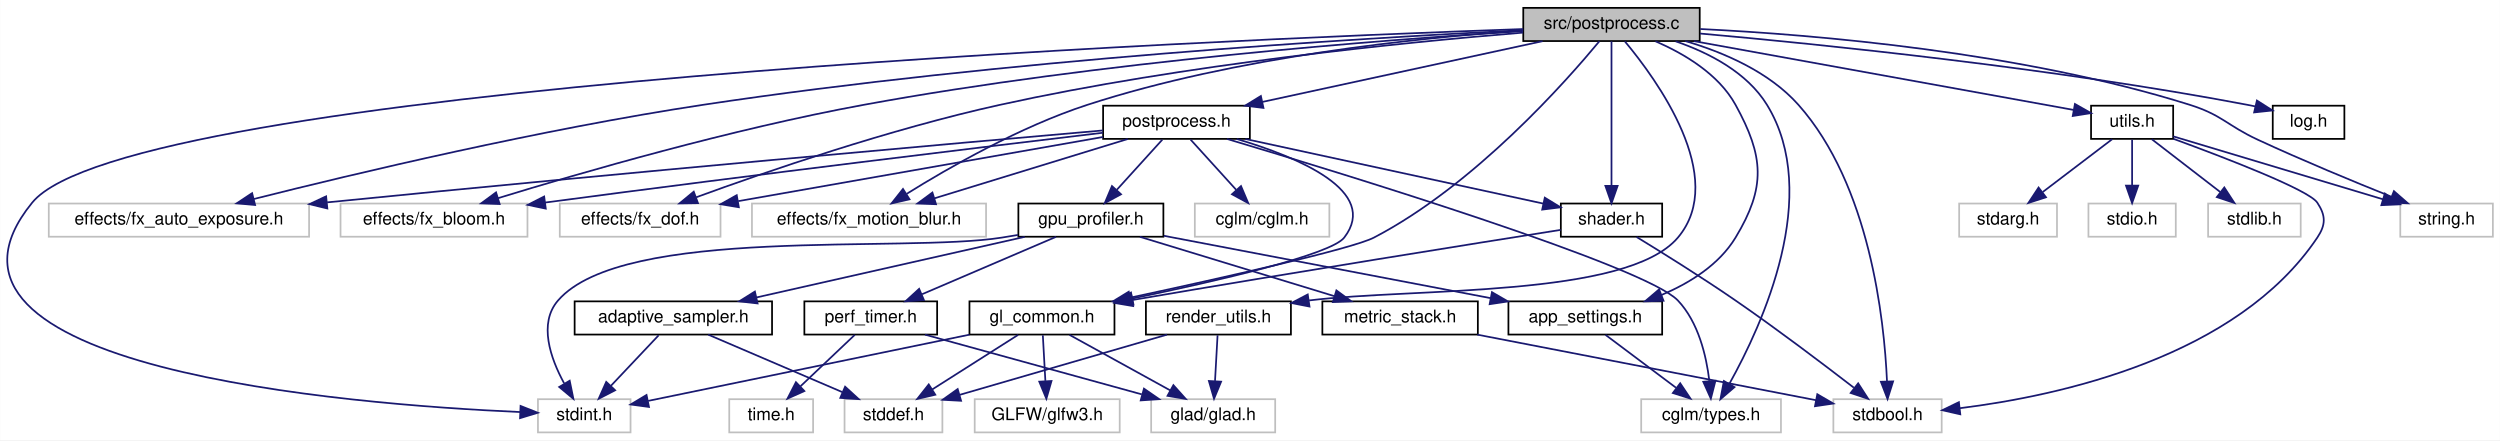
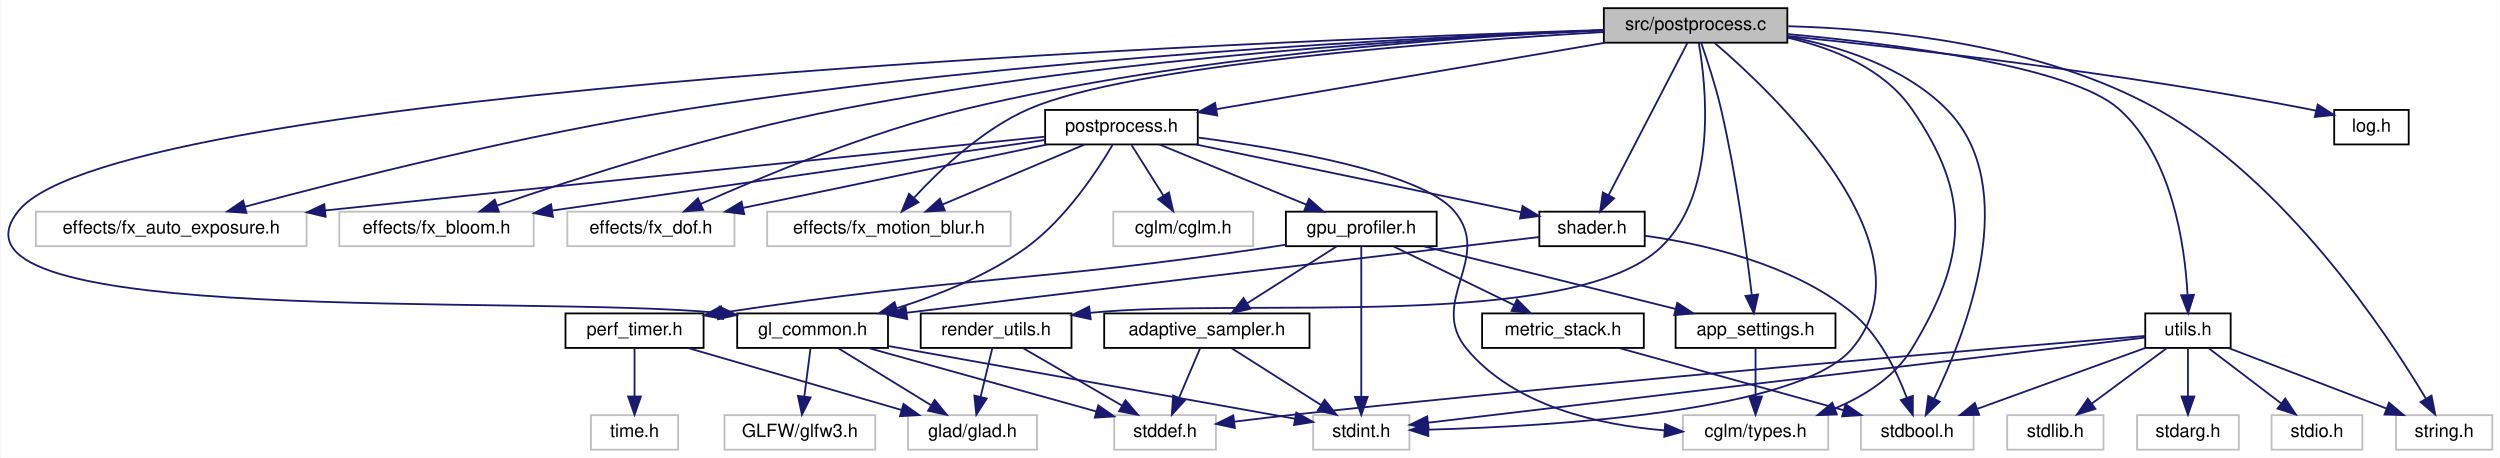
- <svg xmlns="http://www.w3.org/2000/svg" xmlns:xlink="http://www.w3.org/1999/xlink" width="1431pt" height="252pt" viewBox="0.00 0.00 1430.84 252.00">
+ <svg xmlns="http://www.w3.org/2000/svg" xmlns:xlink="http://www.w3.org/1999/xlink" width="1376pt" height="252pt" viewBox="0.00 0.00 1375.50 252.00">
  <g id="graph0" class="graph" transform="scale(1 1) rotate(0) translate(4 248)">
-     <polygon fill="white" stroke="transparent" points="-4,4 -4,-248 1426.84,-248 1426.84,4 -4,4" />
+     <polygon fill="white" stroke="transparent" points="-4,4 -4,-248 1371.5,-248 1371.5,4 -4,4" />
    <g id="node1" class="node">
      <g id="a_node1">
        <a xlink:title=" ">
-           <polygon fill="#bfbfbf" stroke="black" points="867.84,-224.5 867.84,-243.5 968.84,-243.5 968.84,-224.5 867.84,-224.5" />
-           <text text-anchor="middle" x="918.34" y="-231.5" font-family="Helvetica,sans-Serif" font-size="10.00">src/postprocess.c</text>
+           <polygon fill="#bfbfbf" stroke="black" points="878.5,-224.5 878.5,-243.5 979.5,-243.5 979.5,-224.5 878.5,-224.5" />
+           <text text-anchor="middle" x="929" y="-231.5" font-family="Helvetica,sans-Serif" font-size="10.00">src/postprocess.c</text>
        </a>
      </g>
    </g>
    <g id="node2" class="node">
      <g id="a_node2">
        <a xlink:href="postprocess_8h.html" target="_top" xlink:title="High-level post-processing pipeline and effects.">
-           <polygon fill="white" stroke="black" points="627.34,-168.5 627.34,-187.5 711.34,-187.5 711.34,-168.5 627.34,-168.5" />
-           <text text-anchor="middle" x="669.34" y="-175.5" font-family="Helvetica,sans-Serif" font-size="10.00">postprocess.h</text>
+           <polygon fill="white" stroke="black" points="571,-168.5 571,-187.5 655,-187.5 655,-168.5 571,-168.5" />
+           <text text-anchor="middle" x="613" y="-175.5" font-family="Helvetica,sans-Serif" font-size="10.00">postprocess.h</text>
        </a>
      </g>
    </g>
    <g id="edge1" class="edge">
-       <path fill="none" stroke="midnightblue" d="M878.89,-224.44C835.45,-215.02 765.56,-199.87 718.57,-189.68" />
-       <polygon fill="midnightblue" stroke="midnightblue" points="719.13,-186.22 708.61,-187.52 717.64,-193.06 719.13,-186.22" />
+       <path fill="none" stroke="midnightblue" d="M878.93,-224.44C820.53,-214.46 724.44,-198.04 665.16,-187.91" />
+       <polygon fill="midnightblue" stroke="midnightblue" points="665.7,-184.45 655.25,-186.22 664.52,-191.35 665.7,-184.45" />
    </g>
    <g id="node3" class="node">
      <g id="a_node3">
        <a xlink:title=" ">
-           <polygon fill="white" stroke="#bfbfbf" points="23.84,-112.5 23.84,-131.5 172.84,-131.5 172.84,-112.5 23.84,-112.5" />
-           <text text-anchor="middle" x="98.34" y="-119.5" font-family="Helvetica,sans-Serif" font-size="10.00">effects/fx_auto_exposure.h</text>
+           <polygon fill="white" stroke="#bfbfbf" points="15.5,-112.5 15.5,-131.5 164.5,-131.5 164.5,-112.5 15.5,-112.5" />
+           <text text-anchor="middle" x="90" y="-119.5" font-family="Helvetica,sans-Serif" font-size="10.00">effects/fx_auto_exposure.h</text>
        </a>
      </g>
    </g>
    <g id="edge29" class="edge">
-       <path fill="none" stroke="midnightblue" d="M867.53,-230.75C774.17,-226.14 569.25,-213.8 398.34,-188 305.88,-174.04 199.23,-148.68 141.28,-134.11" />
-       <polygon fill="midnightblue" stroke="midnightblue" points="141.94,-130.66 131.38,-131.6 140.22,-137.45 141.94,-130.66" />
+       <path fill="none" stroke="midnightblue" d="M878.21,-231.33C780.21,-227.57 558.4,-216.43 374,-188 286.23,-174.47 185.27,-148.93 130.49,-134.21" />
+       <polygon fill="midnightblue" stroke="midnightblue" points="131.38,-130.82 120.82,-131.59 129.56,-137.58 131.38,-130.82" />
    </g>
    <g id="node4" class="node">
      <g id="a_node4">
        <a xlink:title=" ">
-           <polygon fill="white" stroke="#bfbfbf" points="190.84,-112.5 190.84,-131.5 297.84,-131.5 297.84,-112.5 190.84,-112.5" />
-           <text text-anchor="middle" x="244.34" y="-119.5" font-family="Helvetica,sans-Serif" font-size="10.00">effects/fx_bloom.h</text>
+           <polygon fill="white" stroke="#bfbfbf" points="182.5,-112.5 182.5,-131.5 289.5,-131.5 289.5,-112.5 182.5,-112.5" />
+           <text text-anchor="middle" x="236" y="-119.5" font-family="Helvetica,sans-Serif" font-size="10.00">effects/fx_bloom.h</text>
        </a>
      </g>
    </g>
    <g id="edge30" class="edge">
-       <path fill="none" stroke="midnightblue" d="M867.58,-230.19C787.07,-225.17 625.37,-212.79 490.34,-188 414.89,-174.15 328.61,-149.18 280.91,-134.55" />
-       <polygon fill="midnightblue" stroke="midnightblue" points="281.92,-131.2 271.34,-131.59 279.86,-137.89 281.92,-131.2" />
+       <path fill="none" stroke="midnightblue" d="M878.48,-231.28C791.91,-227.64 609.94,-216.96 459,-188 390.44,-174.85 312.62,-149.76 269.43,-134.89" />
+       <polygon fill="midnightblue" stroke="midnightblue" points="270.32,-131.5 259.73,-131.52 268.03,-138.11 270.32,-131.5" />
    </g>
    <g id="node5" class="node">
      <g id="a_node5">
        <a xlink:title=" ">
-           <polygon fill="white" stroke="#bfbfbf" points="316.34,-112.5 316.34,-131.5 408.34,-131.5 408.34,-112.5 316.34,-112.5" />
-           <text text-anchor="middle" x="362.34" y="-119.5" font-family="Helvetica,sans-Serif" font-size="10.00">effects/fx_dof.h</text>
+           <polygon fill="white" stroke="#bfbfbf" points="308,-112.5 308,-131.5 400,-131.5 400,-112.5 308,-112.5" />
+           <text text-anchor="middle" x="354" y="-119.5" font-family="Helvetica,sans-Serif" font-size="10.00">effects/fx_dof.h</text>
        </a>
      </g>
    </g>
    <g id="edge31" class="edge">
-       <path fill="none" stroke="midnightblue" d="M867.72,-229.33C799.23,-223.73 673.49,-211.16 568.34,-188 505.54,-174.17 434.45,-149.71 394.35,-135.06" />
-       <polygon fill="midnightblue" stroke="midnightblue" points="395.44,-131.73 384.85,-131.56 393.02,-138.3 395.44,-131.73" />
+       <path fill="none" stroke="midnightblue" d="M878.49,-231.35C801.62,-227.95 651.12,-217.77 527,-188 473.9,-175.26 414.94,-150.73 381.38,-135.72" />
+       <polygon fill="midnightblue" stroke="midnightblue" points="382.77,-132.5 372.21,-131.57 379.88,-138.88 382.77,-132.5" />
    </g>
    <g id="node6" class="node">
      <g id="a_node6">
        <a xlink:title=" ">
-           <polygon fill="white" stroke="#bfbfbf" points="426.34,-112.5 426.34,-131.5 560.34,-131.5 560.34,-112.5 426.34,-112.5" />
-           <text text-anchor="middle" x="493.34" y="-119.5" font-family="Helvetica,sans-Serif" font-size="10.00">effects/fx_motion_blur.h</text>
+           <polygon fill="white" stroke="#bfbfbf" points="418,-112.5 418,-131.5 552,-131.5 552,-112.5 418,-112.5" />
+           <text text-anchor="middle" x="485" y="-119.5" font-family="Helvetica,sans-Serif" font-size="10.00">effects/fx_motion_blur.h</text>
        </a>
      </g>
    </g>
    <g id="edge32" class="edge">
-       <path fill="none" stroke="midnightblue" d="M867.81,-230.51C807.23,-226.37 703.24,-215.59 618.34,-188 579.94,-175.52 539.08,-152.11 514.91,-137.05" />
-       <polygon fill="midnightblue" stroke="midnightblue" points="516.53,-133.93 506.21,-131.54 512.79,-139.85 516.53,-133.93" />
+       <path fill="none" stroke="midnightblue" d="M878.17,-230.35C791.14,-225.23 617.6,-212.27 562,-188 536.57,-176.9 513.09,-154.6 498.91,-139.24" />
+       <polygon fill="midnightblue" stroke="midnightblue" points="501.3,-136.67 492.03,-131.54 496.08,-141.33 501.3,-136.67" />
    </g>
    <g id="node7" class="node">
      <g id="a_node7">
        <a xlink:href="gl__common_8h.html" target="_top" xlink:title="Common OpenGL definitions, RAII helpers, and utilities.">
-           <polygon fill="white" stroke="black" points="550.84,-56.5 550.84,-75.5 633.84,-75.5 633.84,-56.5 550.84,-56.5" />
-           <text text-anchor="middle" x="592.34" y="-63.5" font-family="Helvetica,sans-Serif" font-size="10.00">gl_common.h</text>
+           <polygon fill="white" stroke="black" points="401.5,-56.5 401.5,-75.5 484.5,-75.5 484.5,-56.5 401.5,-56.5" />
+           <text text-anchor="middle" x="443" y="-63.5" font-family="Helvetica,sans-Serif" font-size="10.00">gl_common.h</text>
        </a>
      </g>
    </g>
    <g id="edge33" class="edge">
-       <path fill="none" stroke="midnightblue" d="M911.41,-224.4C892.96,-202.09 840.09,-142.05 782.34,-112 769.97,-105.56 695.02,-88.81 643.04,-77.66" />
-       <polygon fill="midnightblue" stroke="midnightblue" points="643.49,-74.18 632.97,-75.51 642.02,-81.03 643.49,-74.18" />
+       <path fill="none" stroke="midnightblue" d="M878.32,-231.52C693.17,-225.58 61.31,-200.38 6,-132 -46.75,-66.78 283.67,-86.18 391.31,-75.79" />
+       <polygon fill="midnightblue" stroke="midnightblue" points="391.76,-79.26 401.29,-74.65 390.96,-72.3 391.76,-79.26" />
    </g>
    <g id="node11" class="node">
      <g id="a_node11">
        <a xlink:title=" ">
-           <polygon fill="white" stroke="#bfbfbf" points="303.84,-0.5 303.84,-19.5 356.84,-19.5 356.84,-0.5 303.84,-0.5" />
-           <text text-anchor="middle" x="330.34" y="-7.5" font-family="Helvetica,sans-Serif" font-size="10.00">stdint.h</text>
-         </a>
-       </g>
-     </g>
-     <g id="edge47" class="edge">
-       <path fill="none" stroke="midnightblue" d="M867.78,-231.38C685.33,-225.01 68.71,-198.66 14.34,-132 -63.04,-37.13 194.99,-16.53 293.61,-12.15" />
-       <polygon fill="midnightblue" stroke="midnightblue" points="293.89,-15.65 303.73,-11.74 293.6,-8.65 293.89,-15.65" />
+           <polygon fill="white" stroke="#bfbfbf" points="718.5,-0.5 718.5,-19.5 771.5,-19.5 771.5,-0.5 718.5,-0.5" />
+           <text text-anchor="middle" x="745" y="-7.5" font-family="Helvetica,sans-Serif" font-size="10.00">stdint.h</text>
+         </a>
+       </g>
+     </g>
+     <g id="edge49" class="edge">
+       <path fill="none" stroke="midnightblue" d="M939.45,-224.4C971.27,-197.19 1062.04,-111.53 1015,-56 985.55,-21.24 848.75,-13.3 781.93,-11.51" />
+       <polygon fill="midnightblue" stroke="midnightblue" points="781.91,-8.01 771.83,-11.27 781.75,-15.01 781.91,-8.01" />
    </g>
    <g id="node15" class="node">
      <g id="a_node15">
        <a xlink:title=" ">
-           <polygon fill="white" stroke="#bfbfbf" points="1045.34,-0.5 1045.34,-19.5 1107.34,-19.5 1107.34,-0.5 1045.34,-0.5" />
-           <text text-anchor="middle" x="1076.34" y="-7.5" font-family="Helvetica,sans-Serif" font-size="10.00">stdbool.h</text>
-         </a>
-       </g>
-     </g>
-     <g id="edge46" class="edge">
-       <path fill="none" stroke="midnightblue" d="M960.58,-224.5C982.7,-218 1008.61,-206.83 1025.34,-188 1066.19,-142.04 1074.45,-65.28 1076.03,-29.9" />
-       <polygon fill="midnightblue" stroke="midnightblue" points="1079.54,-29.7 1076.35,-19.6 1072.54,-29.49 1079.54,-29.7" />
+           <polygon fill="white" stroke="#bfbfbf" points="1020,-0.5 1020,-19.5 1082,-19.5 1082,-0.5 1020,-0.5" />
+           <text text-anchor="middle" x="1051" y="-7.5" font-family="Helvetica,sans-Serif" font-size="10.00">stdbool.h</text>
+         </a>
+       </g>
+     </g>
+     <g id="edge48" class="edge">
+       <path fill="none" stroke="midnightblue" d="M979.58,-227.9C1008.66,-222.46 1043.88,-211.21 1067,-188 1109.6,-145.22 1077.73,-64.42 1060.34,-28.72" />
+       <polygon fill="midnightblue" stroke="midnightblue" points="1063.34,-26.89 1055.7,-19.55 1057.09,-30.05 1063.34,-26.89" />
    </g>
    <g id="node18" class="node">
      <g id="a_node18">
        <a xlink:href="app__settings_8h.html" target="_top" xlink:title="Global application constants, configuration macros, and default values.">
-           <polygon fill="white" stroke="black" points="859.34,-56.5 859.34,-75.5 947.34,-75.5 947.34,-56.5 859.34,-56.5" />
-           <text text-anchor="middle" x="903.34" y="-63.5" font-family="Helvetica,sans-Serif" font-size="10.00">app_settings.h</text>
+           <polygon fill="white" stroke="black" points="918,-56.5 918,-75.5 1006,-75.5 1006,-56.5 918,-56.5" />
+           <text text-anchor="middle" x="962" y="-63.5" font-family="Helvetica,sans-Serif" font-size="10.00">app_settings.h</text>
        </a>
      </g>
    </g>
    <g id="edge28" class="edge">
-       <path fill="none" stroke="midnightblue" d="M943.5,-224.38C959.76,-217.34 979.63,-205.65 989.34,-188 1005.62,-158.41 1006.83,-140.9 989.34,-112 979.93,-96.46 963.19,-86.02 946.96,-79.15" />
-       <polygon fill="midnightblue" stroke="midnightblue" points="948.12,-75.85 937.53,-75.51 945.59,-82.37 948.12,-75.85" />
+       <path fill="none" stroke="midnightblue" d="M932.06,-224.48C935.19,-215.5 940,-200.91 943,-188 951.33,-152.23 957.07,-109.64 959.92,-85.72" />
+       <polygon fill="midnightblue" stroke="midnightblue" points="963.42,-85.93 961.09,-75.59 956.47,-85.12 963.42,-85.93" />
    </g>
    <g id="node19" class="node">
      <g id="a_node19">
        <a xlink:title=" ">
-           <polygon fill="white" stroke="#bfbfbf" points="935.34,-0.5 935.34,-19.5 1015.34,-19.5 1015.34,-0.5 935.34,-0.5" />
-           <text text-anchor="middle" x="975.34" y="-7.5" font-family="Helvetica,sans-Serif" font-size="10.00">cglm/types.h</text>
-         </a>
-       </g>
-     </g>
-     <g id="edge45" class="edge">
-       <path fill="none" stroke="midnightblue" d="M955.04,-224.35C974.18,-217.77 995.91,-206.58 1007.34,-188 1038.92,-136.65 1004.68,-62.11 985.93,-28.54" />
-       <polygon fill="midnightblue" stroke="midnightblue" points="988.74,-26.41 980.7,-19.51 982.68,-29.92 988.74,-26.41" />
+           <polygon fill="white" stroke="#bfbfbf" points="922,-0.5 922,-19.5 1002,-19.5 1002,-0.5 922,-0.5" />
+           <text text-anchor="middle" x="962" y="-7.5" font-family="Helvetica,sans-Serif" font-size="10.00">cglm/types.h</text>
+         </a>
+       </g>
+     </g>
+     <g id="edge47" class="edge">
+       <path fill="none" stroke="midnightblue" d="M979.78,-227.21C1004.71,-221.52 1032.62,-210.26 1048,-188 1081.35,-139.73 1078.38,-106.19 1048,-56 1038.59,-40.46 1021.85,-30.02 1005.62,-23.15" />
+       <polygon fill="midnightblue" stroke="midnightblue" points="1006.77,-19.85 996.18,-19.51 1004.25,-26.37 1006.77,-19.85" />
    </g>
    <g id="node20" class="node">
      <g id="a_node20">
        <a xlink:href="shader_8h.html" target="_top" xlink:title="High-level OpenGL shader management with metadata and uniform caching.">
-           <polygon fill="white" stroke="black" points="889.34,-112.5 889.34,-131.5 947.34,-131.5 947.34,-112.5 889.34,-112.5" />
-           <text text-anchor="middle" x="918.34" y="-119.5" font-family="Helvetica,sans-Serif" font-size="10.00">shader.h</text>
+           <polygon fill="white" stroke="black" points="843,-112.5 843,-131.5 901,-131.5 901,-112.5 843,-112.5" />
+           <text text-anchor="middle" x="872" y="-119.5" font-family="Helvetica,sans-Serif" font-size="10.00">shader.h</text>
        </a>
      </g>
    </g>
    <g id="edge38" class="edge">
-       <path fill="none" stroke="midnightblue" d="M918.34,-224.37C918.34,-206.62 918.34,-165.67 918.34,-141.6" />
-       <polygon fill="midnightblue" stroke="midnightblue" points="921.84,-141.59 918.34,-131.59 914.84,-141.59 921.84,-141.59" />
+       <path fill="none" stroke="midnightblue" d="M924.53,-224.37C915.2,-206.38 893.53,-164.55 881.13,-140.63" />
+       <polygon fill="midnightblue" stroke="midnightblue" points="884.16,-138.86 876.45,-131.59 877.95,-142.08 884.16,-138.86" />
    </g>
    <g id="node22" class="node">
      <g id="a_node22">
        <a xlink:href="log_8h.html" target="_top" xlink:title="Thread-safe logging utility with timestamps and severity levels.">
-           <polygon fill="white" stroke="black" points="1296.84,-168.5 1296.84,-187.5 1337.84,-187.5 1337.84,-168.5 1296.84,-168.5" />
-           <text text-anchor="middle" x="1317.34" y="-175.5" font-family="Helvetica,sans-Serif" font-size="10.00">log.h</text>
+           <polygon fill="white" stroke="black" points="1280.5,-168.5 1280.5,-187.5 1321.5,-187.5 1321.5,-168.5 1280.5,-168.5" />
+           <text text-anchor="middle" x="1301" y="-175.5" font-family="Helvetica,sans-Serif" font-size="10.00">log.h</text>
        </a>
      </g>
    </g>
    <g id="edge34" class="edge">
-       <path fill="none" stroke="midnightblue" d="M969,-228.81C1039.62,-222.51 1171.45,-209.02 1282.34,-188 1283.81,-187.72 1285.3,-187.42 1286.8,-187.1" />
-       <polygon fill="midnightblue" stroke="midnightblue" points="1287.78,-190.46 1296.71,-184.77 1286.18,-183.65 1287.78,-190.46" />
+       <path fill="none" stroke="midnightblue" d="M979.55,-228.15C1045.73,-221.36 1165.19,-207.62 1266,-188 1267.46,-187.72 1268.96,-187.41 1270.46,-187.08" />
+       <polygon fill="midnightblue" stroke="midnightblue" points="1271.44,-190.44 1280.36,-184.74 1269.83,-183.63 1271.44,-190.44" />
    </g>
    <g id="node23" class="node">
      <g id="a_node23">
        <a xlink:href="render__utils_8h.html" target="_top" xlink:title="Utilities for OpenGL rendering, focusing on robustness and NVIDIA compatibility.">
-           <polygon fill="white" stroke="black" points="651.84,-56.5 651.84,-75.5 734.84,-75.5 734.84,-56.5 651.84,-56.5" />
-           <text text-anchor="middle" x="693.34" y="-63.5" font-family="Helvetica,sans-Serif" font-size="10.00">render_utils.h</text>
+           <polygon fill="white" stroke="black" points="502.5,-56.5 502.5,-75.5 585.5,-75.5 585.5,-56.5 502.5,-56.5" />
+           <text text-anchor="middle" x="544" y="-63.5" font-family="Helvetica,sans-Serif" font-size="10.00">render_utils.h</text>
        </a>
      </g>
    </g>
    <g id="edge35" class="edge">
-       <path fill="none" stroke="midnightblue" d="M926,-224.3C943.99,-202.77 985.34,-146.31 956.34,-112 927.11,-77.41 805.56,-83.39 745.25,-76.03" />
-       <polygon fill="midnightblue" stroke="midnightblue" points="745.48,-72.53 735.08,-74.55 744.47,-79.45 745.48,-72.53" />
+       <path fill="none" stroke="midnightblue" d="M930.73,-224.43C934.65,-202.19 941.62,-142.32 910,-112 861.18,-65.19 680.06,-84.41 595.74,-75.8" />
+       <polygon fill="midnightblue" stroke="midnightblue" points="596.07,-72.32 585.72,-74.57 595.22,-79.26 596.07,-72.32" />
    </g>
    <g id="node24" class="node">
      <g id="a_node24">
        <a xlink:href="utils_8h.html" target="_top" xlink:title="Zero-overhead utility functions and RAII cleanup helpers.">
-           <polygon fill="white" stroke="black" points="1192.84,-168.5 1192.84,-187.5 1239.84,-187.5 1239.84,-168.5 1192.84,-168.5" />
-           <text text-anchor="middle" x="1216.34" y="-175.5" font-family="Helvetica,sans-Serif" font-size="10.00">utils.h</text>
+           <polygon fill="white" stroke="black" points="1176.5,-56.5 1176.5,-75.5 1223.5,-75.5 1223.5,-56.5 1176.5,-56.5" />
+           <text text-anchor="middle" x="1200" y="-63.5" font-family="Helvetica,sans-Serif" font-size="10.00">utils.h</text>
        </a>
      </g>
    </g>
    <g id="edge39" class="edge">
-       <path fill="none" stroke="midnightblue" d="M965.56,-224.44C1026.18,-213.46 1129.86,-194.67 1182.92,-185.06" />
-       <polygon fill="midnightblue" stroke="midnightblue" points="1183.61,-188.49 1192.82,-183.26 1182.36,-181.6 1183.61,-188.49" />
+       <path fill="none" stroke="midnightblue" d="M979.52,-229.24C1039.75,-223.76 1135.6,-211.56 1162,-188 1191.48,-161.69 1198.3,-112.81 1199.75,-85.93" />
+       <polygon fill="midnightblue" stroke="midnightblue" points="1203.26,-85.7 1200.09,-75.59 1196.26,-85.47 1203.26,-85.7" />
    </g>
    <g id="node28" class="node">
      <g id="a_node28">
        <a xlink:title=" ">
-           <polygon fill="white" stroke="#bfbfbf" points="1369.84,-112.5 1369.84,-131.5 1422.84,-131.5 1422.84,-112.5 1369.84,-112.5" />
-           <text text-anchor="middle" x="1396.34" y="-119.5" font-family="Helvetica,sans-Serif" font-size="10.00">string.h</text>
-         </a>
-       </g>
-     </g>
-     <g id="edge48" class="edge">
-       <path fill="none" stroke="midnightblue" d="M969.12,-231.4C1035.1,-228.14 1153.21,-218.21 1249.34,-188 1267.93,-182.16 1270.67,-176.2 1288.34,-168 1313.75,-156.21 1343.12,-144.07 1364.81,-135.37" />
-       <polygon fill="midnightblue" stroke="midnightblue" points="1366.2,-138.59 1374.19,-131.63 1363.61,-132.08 1366.2,-138.59" />
+           <polygon fill="white" stroke="#bfbfbf" points="1314.5,-0.5 1314.5,-19.5 1367.5,-19.5 1367.5,-0.5 1314.5,-0.5" />
+           <text text-anchor="middle" x="1341" y="-7.5" font-family="Helvetica,sans-Serif" font-size="10.00">string.h</text>
+         </a>
+       </g>
+     </g>
+     <g id="edge50" class="edge">
+       <path fill="none" stroke="midnightblue" d="M979.97,-233.57C1033.7,-232.07 1119.25,-223.55 1183,-188 1253.7,-148.57 1308.96,-65.37 1330.83,-28.84" />
+       <polygon fill="midnightblue" stroke="midnightblue" points="1334.06,-30.24 1336.09,-19.85 1328.02,-26.71 1334.06,-30.24" />
    </g>
    <g id="edge2" class="edge">
-       <path fill="none" stroke="midnightblue" d="M627.22,-173.34C544.31,-166.1 353.84,-149.22 183.17,-132.17" />
-       <polygon fill="midnightblue" stroke="midnightblue" points="183.29,-128.67 172.99,-131.15 182.59,-135.63 183.29,-128.67" />
+       <path fill="none" stroke="midnightblue" d="M570.82,-172.77C494.13,-165.07 326.45,-148.13 174.63,-132.17" />
+       <polygon fill="midnightblue" stroke="midnightblue" points="174.97,-128.68 164.65,-131.12 174.23,-135.64 174.97,-128.68" />
    </g>
    <g id="edge3" class="edge">
-       <path fill="none" stroke="midnightblue" d="M627.23,-172.02C561.47,-164.18 430.16,-148.31 307.86,-132.05" />
-       <polygon fill="midnightblue" stroke="midnightblue" points="308.32,-128.58 297.95,-130.73 307.4,-135.52 308.32,-128.58" />
+       <path fill="none" stroke="midnightblue" d="M570.85,-170.96C504.93,-161.52 376.99,-143.2 299.76,-132.13" />
+       <polygon fill="midnightblue" stroke="midnightblue" points="300.07,-128.64 289.67,-130.69 299.07,-135.57 300.07,-128.64" />
    </g>
    <g id="edge4" class="edge">
-       <path fill="none" stroke="midnightblue" d="M627.3,-169.6C573.12,-160.08 478.75,-143.48 418.48,-132.87" />
-       <polygon fill="midnightblue" stroke="midnightblue" points="418.83,-129.38 408.38,-131.1 417.62,-136.28 418.83,-129.38" />
+       <path fill="none" stroke="midnightblue" d="M571.96,-168.44C526.68,-159 453.77,-143.8 404.89,-133.61" />
+       <polygon fill="midnightblue" stroke="midnightblue" points="405.35,-130.13 394.85,-131.52 403.92,-136.98 405.35,-130.13" />
    </g>
    <g id="edge5" class="edge">
-       <path fill="none" stroke="midnightblue" d="M641.45,-168.44C611.59,-159.28 564.03,-144.69 530.89,-134.52" />
-       <polygon fill="midnightblue" stroke="midnightblue" points="531.69,-131.1 521.1,-131.52 529.63,-137.8 531.69,-131.1" />
+       <path fill="none" stroke="midnightblue" d="M592.72,-168.44C571.65,-159.56 538.48,-145.56 514.51,-135.45" />
+       <polygon fill="midnightblue" stroke="midnightblue" points="515.76,-132.18 505.19,-131.52 513.04,-138.63 515.76,-132.18" />
    </g>
    <g id="edge6" class="edge">
-       <path fill="none" stroke="midnightblue" d="M703.86,-168.44C739.07,-158.03 785.84,-138.51 765.34,-112 757.77,-102.2 692.36,-87.12 644.2,-77.16" />
-       <polygon fill="midnightblue" stroke="midnightblue" points="644.71,-73.69 634.21,-75.12 643.3,-80.55 644.71,-73.69" />
+       <path fill="none" stroke="midnightblue" d="M608.07,-168.19C599.95,-154.39 582.48,-127.67 561,-112 539.71,-96.47 512.39,-85.6 489.41,-78.44" />
+       <polygon fill="midnightblue" stroke="midnightblue" points="490.1,-75 479.52,-75.5 488.11,-81.71 490.1,-75" />
    </g>
    <g id="node12" class="node">
      <g id="a_node12">
        <a xlink:href="gpu__profiler_8h.html" target="_top" xlink:title=" ">
-           <polygon fill="white" stroke="black" points="578.84,-112.5 578.84,-131.5 661.84,-131.5 661.84,-112.5 578.84,-112.5" />
-           <text text-anchor="middle" x="620.34" y="-119.5" font-family="Helvetica,sans-Serif" font-size="10.00">gpu_profiler.h</text>
+           <polygon fill="white" stroke="black" points="703.5,-112.5 703.5,-131.5 786.5,-131.5 786.5,-112.5 703.5,-112.5" />
+           <text text-anchor="middle" x="745" y="-119.5" font-family="Helvetica,sans-Serif" font-size="10.00">gpu_profiler.h</text>
        </a>
      </g>
    </g>
    <g id="edge11" class="edge">
-       <path fill="none" stroke="midnightblue" d="M661.25,-168.08C654.19,-160.3 643.75,-148.8 635.19,-139.37" />
-       <polygon fill="midnightblue" stroke="midnightblue" points="637.59,-136.8 628.28,-131.75 632.41,-141.51 637.59,-136.8" />
+       <path fill="none" stroke="midnightblue" d="M633.92,-168.44C655.74,-159.52 690.15,-145.44 714.89,-135.32" />
+       <polygon fill="midnightblue" stroke="midnightblue" points="716.25,-138.54 724.18,-131.52 713.6,-132.06 716.25,-138.54" />
    </g>
    <g id="edge27" class="edge">
-       <path fill="none" stroke="midnightblue" d="M698.27,-168.46C767.41,-147.82 937.86,-95.51 956.34,-76 968.08,-63.61 972.62,-44.37 974.34,-30.03" />
-       <polygon fill="midnightblue" stroke="midnightblue" points="977.85,-30.07 975.21,-19.81 970.88,-29.47 977.85,-30.07" />
+       <path fill="none" stroke="midnightblue" d="M655.36,-172.26C703.55,-165.93 777.91,-153.01 796,-132 818.13,-106.29 781.32,-82.09 803,-56 829.2,-24.47 875.69,-14.12 911.66,-11.13" />
+       <polygon fill="midnightblue" stroke="midnightblue" points="912.23,-14.6 921.97,-10.44 911.76,-7.61 912.23,-14.6" />
    </g>
    <g id="edge23" class="edge">
-       <path fill="none" stroke="midnightblue" d="M708.8,-168.44C755.46,-158.32 832.65,-141.58 879.18,-131.49" />
-       <polygon fill="midnightblue" stroke="midnightblue" points="880.16,-134.86 889.19,-129.32 878.67,-128.02 880.16,-134.86" />
+       <path fill="none" stroke="midnightblue" d="M654.01,-168.47C697.46,-159.43 768.07,-144.72 829,-132 830.26,-131.74 831.54,-131.47 832.83,-131.2" />
+       <polygon fill="midnightblue" stroke="midnightblue" points="833.78,-134.58 842.86,-129.1 832.35,-127.72 833.78,-134.58" />
    </g>
    <g id="node21" class="node">
      <g id="a_node21">
        <a xlink:title=" ">
-           <polygon fill="white" stroke="#bfbfbf" points="679.84,-112.5 679.84,-131.5 756.84,-131.5 756.84,-112.5 679.84,-112.5" />
-           <text text-anchor="middle" x="718.34" y="-119.5" font-family="Helvetica,sans-Serif" font-size="10.00">cglm/cglm.h</text>
+           <polygon fill="white" stroke="#bfbfbf" points="608.5,-112.5 608.5,-131.5 685.5,-131.5 685.5,-112.5 608.5,-112.5" />
+           <text text-anchor="middle" x="647" y="-119.5" font-family="Helvetica,sans-Serif" font-size="10.00">cglm/cglm.h</text>
        </a>
      </g>
    </g>
    <g id="edge26" class="edge">
-       <path fill="none" stroke="midnightblue" d="M677.43,-168.08C684.5,-160.3 694.93,-148.8 703.49,-139.37" />
-       <polygon fill="midnightblue" stroke="midnightblue" points="706.27,-141.51 710.4,-131.75 701.09,-136.8 706.27,-141.51" />
+       <path fill="none" stroke="midnightblue" d="M618.61,-168.08C623.37,-160.53 630.32,-149.49 636.15,-140.23" />
+       <polygon fill="midnightblue" stroke="midnightblue" points="639.12,-142.08 641.49,-131.75 633.2,-138.35 639.12,-142.08" />
    </g>
    <g id="node8" class="node">
      <g id="a_node8">
        <a xlink:title=" ">
-           <polygon fill="white" stroke="#bfbfbf" points="654.84,-0.5 654.84,-19.5 725.84,-19.5 725.84,-0.5 654.84,-0.5" />
-           <text text-anchor="middle" x="690.34" y="-7.5" font-family="Helvetica,sans-Serif" font-size="10.00">glad/glad.h</text>
+           <polygon fill="white" stroke="#bfbfbf" points="495.5,-0.5 495.5,-19.5 566.5,-19.5 566.5,-0.5 495.5,-0.5" />
+           <text text-anchor="middle" x="531" y="-7.5" font-family="Helvetica,sans-Serif" font-size="10.00">glad/glad.h</text>
        </a>
      </g>
    </g>
    <g id="edge7" class="edge">
-       <path fill="none" stroke="midnightblue" d="M608.09,-56.32C623.66,-47.74 647.72,-34.49 665.8,-24.52" />
-       <polygon fill="midnightblue" stroke="midnightblue" points="667.57,-27.55 674.64,-19.65 664.19,-21.42 667.57,-27.55" />
+       <path fill="none" stroke="midnightblue" d="M457.14,-56.32C470.87,-47.9 491.94,-34.97 508.06,-25.07" />
+       <polygon fill="midnightblue" stroke="midnightblue" points="510.2,-27.87 516.9,-19.65 506.54,-21.9 510.2,-27.87" />
    </g>
    <g id="node9" class="node">
      <g id="a_node9">
        <a xlink:title=" ">
-           <polygon fill="white" stroke="#bfbfbf" points="553.84,-0.5 553.84,-19.5 636.84,-19.5 636.84,-0.5 553.84,-0.5" />
-           <text text-anchor="middle" x="595.34" y="-7.5" font-family="Helvetica,sans-Serif" font-size="10.00">GLFW/glfw3.h</text>
+           <polygon fill="white" stroke="#bfbfbf" points="394.5,-0.5 394.5,-19.5 477.5,-19.5 477.5,-0.5 394.5,-0.5" />
+           <text text-anchor="middle" x="436" y="-7.5" font-family="Helvetica,sans-Serif" font-size="10.00">GLFW/glfw3.h</text>
        </a>
      </g>
    </g>
    <g id="edge8" class="edge">
-       <path fill="none" stroke="midnightblue" d="M592.84,-56.08C593.23,-49.01 593.79,-38.86 594.29,-29.99" />
-       <polygon fill="midnightblue" stroke="midnightblue" points="597.8,-29.93 594.86,-19.75 590.81,-29.54 597.8,-29.93" />
+       <path fill="none" stroke="midnightblue" d="M441.84,-56.08C440.92,-48.93 439.58,-38.64 438.42,-29.69" />
+       <polygon fill="midnightblue" stroke="midnightblue" points="441.89,-29.22 437.13,-19.75 434.95,-30.12 441.89,-29.22" />
    </g>
    <g id="node10" class="node">
      <g id="a_node10">
        <a xlink:title=" ">
-           <polygon fill="white" stroke="#bfbfbf" points="479.34,-0.5 479.34,-19.5 535.34,-19.5 535.34,-0.5 479.34,-0.5" />
-           <text text-anchor="middle" x="507.34" y="-7.5" font-family="Helvetica,sans-Serif" font-size="10.00">stddef.h</text>
+           <polygon fill="white" stroke="#bfbfbf" points="609,-0.5 609,-19.5 665,-19.5 665,-0.5 609,-0.5" />
+           <text text-anchor="middle" x="637" y="-7.5" font-family="Helvetica,sans-Serif" font-size="10.00">stddef.h</text>
        </a>
      </g>
    </g>
    <g id="edge9" class="edge">
-       <path fill="none" stroke="midnightblue" d="M578.69,-56.32C565.43,-47.9 545.07,-34.97 529.5,-25.07" />
-       <polygon fill="midnightblue" stroke="midnightblue" points="531.28,-22.06 520.96,-19.65 527.53,-27.97 531.28,-22.06" />
+       <path fill="none" stroke="midnightblue" d="M473.74,-56.44C507.73,-46.98 562.5,-31.74 599.11,-21.55" />
+       <polygon fill="midnightblue" stroke="midnightblue" points="600.23,-24.87 608.92,-18.82 598.35,-18.12 600.23,-24.87" />
    </g>
    <g id="edge10" class="edge">
-       <path fill="none" stroke="midnightblue" d="M550.83,-56.44C500.15,-46 415.24,-28.5 366.92,-18.54" />
-       <polygon fill="midnightblue" stroke="midnightblue" points="367.4,-15.06 356.9,-16.47 365.99,-21.92 367.4,-15.06" />
+       <path fill="none" stroke="midnightblue" d="M484.67,-57.55C544.08,-46.93 652.15,-27.6 708.55,-17.52" />
+       <polygon fill="midnightblue" stroke="midnightblue" points="709.22,-20.95 718.45,-15.75 707.99,-14.06 709.22,-20.95" />
    </g>
    <g id="edge20" class="edge">
-       <path fill="none" stroke="midnightblue" d="M578.61,-113.52C575.48,-112.99 572.36,-112.48 569.34,-112 513.04,-103.05 352.72,-119.05 315.34,-76 303.99,-62.93 311.01,-42.95 318.82,-28.6" />
-       <polygon fill="midnightblue" stroke="midnightblue" points="322.01,-30.09 324.13,-19.71 316,-26.5 322.01,-30.09" />
+       <path fill="none" stroke="midnightblue" d="M745,-112.37C745,-94.62 745,-53.67 745,-29.6" />
+       <polygon fill="midnightblue" stroke="midnightblue" points="748.5,-29.59 745,-19.59 741.5,-29.59 748.5,-29.59" />
    </g>
    <g id="node13" class="node">
      <g id="a_node13">
        <a xlink:href="adaptive__sampler_8h.html" target="_top" xlink:title="Adaptive sampling utility for performance metrics.">
-           <polygon fill="white" stroke="black" points="324.84,-56.5 324.84,-75.5 437.84,-75.5 437.84,-56.5 324.84,-56.5" />
-           <text text-anchor="middle" x="381.34" y="-63.5" font-family="Helvetica,sans-Serif" font-size="10.00">adaptive_sampler.h</text>
+           <polygon fill="white" stroke="black" points="603.5,-56.5 603.5,-75.5 716.5,-75.5 716.5,-56.5 603.5,-56.5" />
+           <text text-anchor="middle" x="660" y="-63.5" font-family="Helvetica,sans-Serif" font-size="10.00">adaptive_sampler.h</text>
        </a>
      </g>
    </g>
    <g id="edge12" class="edge">
-       <path fill="none" stroke="midnightblue" d="M582.47,-112.44C540.87,-103.04 473.97,-87.93 428.87,-77.74" />
-       <polygon fill="midnightblue" stroke="midnightblue" points="429.56,-74.31 419.04,-75.52 428.02,-81.13 429.56,-74.31" />
+       <path fill="none" stroke="midnightblue" d="M731.34,-112.32C718.08,-103.9 697.73,-90.97 682.15,-81.07" />
+       <polygon fill="midnightblue" stroke="midnightblue" points="683.94,-78.06 673.62,-75.65 680.19,-83.97 683.94,-78.06" />
    </g>
    <g id="node14" class="node">
      <g id="a_node14">
        <a xlink:href="metric__stack_8h.html" target="_top" xlink:title=" ">
-           <polygon fill="white" stroke="black" points="752.84,-56.5 752.84,-75.5 841.84,-75.5 841.84,-56.5 752.84,-56.5" />
-           <text text-anchor="middle" x="797.34" y="-63.5" font-family="Helvetica,sans-Serif" font-size="10.00">metric_stack.h</text>
+           <polygon fill="white" stroke="black" points="811.5,-56.5 811.5,-75.5 900.5,-75.5 900.5,-56.5 811.5,-56.5" />
+           <text text-anchor="middle" x="856" y="-63.5" font-family="Helvetica,sans-Serif" font-size="10.00">metric_stack.h</text>
        </a>
      </g>
    </g>
    <g id="edge15" class="edge">
-       <path fill="none" stroke="midnightblue" d="M648.39,-112.44C678.42,-103.28 726.25,-88.69 759.58,-78.52" />
-       <polygon fill="midnightblue" stroke="midnightblue" points="760.88,-81.78 769.43,-75.52 758.84,-75.09 760.88,-81.78" />
+       <path fill="none" stroke="midnightblue" d="M762.83,-112.32C780.72,-103.62 808.48,-90.12 829.05,-80.11" />
+       <polygon fill="midnightblue" stroke="midnightblue" points="830.75,-83.18 838.21,-75.65 827.69,-76.88 830.75,-83.18" />
    </g>
    <g id="node16" class="node">
      <g id="a_node16">
        <a xlink:href="perf__timer_8h.html" target="_top" xlink:title="High-precision performance measurement (CPU and GPU).">
-           <polygon fill="white" stroke="black" points="456.34,-56.5 456.34,-75.5 532.34,-75.5 532.34,-56.5 456.34,-56.5" />
-           <text text-anchor="middle" x="494.34" y="-63.5" font-family="Helvetica,sans-Serif" font-size="10.00">perf_timer.h</text>
+           <polygon fill="white" stroke="black" points="307,-56.5 307,-75.5 383,-75.5 383,-56.5 307,-56.5" />
+           <text text-anchor="middle" x="345" y="-63.5" font-family="Helvetica,sans-Serif" font-size="10.00">perf_timer.h</text>
        </a>
      </g>
    </g>
    <g id="edge17" class="edge">
-       <path fill="none" stroke="midnightblue" d="M600.38,-112.44C579.73,-103.6 547.28,-89.69 523.71,-79.59" />
-       <polygon fill="midnightblue" stroke="midnightblue" points="524.78,-76.24 514.21,-75.52 522.03,-82.67 524.78,-76.24" />
+       <path fill="none" stroke="midnightblue" d="M703.29,-113.3C700.49,-112.84 697.7,-112.4 695,-112 564.45,-92.49 528.29,-96.27 393.12,-75.91" />
+       <polygon fill="midnightblue" stroke="midnightblue" points="393.63,-72.45 383.21,-74.4 392.57,-79.37 393.63,-72.45" />
    </g>
    <g id="edge21" class="edge">
-       <path fill="none" stroke="midnightblue" d="M662.1,-113.03C711.75,-103.56 794.72,-87.73 849.24,-77.32" />
-       <polygon fill="midnightblue" stroke="midnightblue" points="849.91,-80.76 859.08,-75.45 848.6,-73.88 849.91,-80.76" />
+       <path fill="none" stroke="midnightblue" d="M779.38,-112.44C816.92,-103.1 877.13,-88.12 918.07,-77.93" />
+       <polygon fill="midnightblue" stroke="midnightblue" points="918.92,-81.33 927.78,-75.52 917.23,-74.53 918.92,-81.33" />
    </g>
    <g id="edge13" class="edge">
-       <path fill="none" stroke="midnightblue" d="M401.31,-56.44C421.95,-47.6 454.4,-33.69 477.97,-23.59" />
-       <polygon fill="midnightblue" stroke="midnightblue" points="479.66,-26.67 487.47,-19.52 476.9,-20.24 479.66,-26.67" />
+       <path fill="none" stroke="midnightblue" d="M656.2,-56.08C653.09,-48.77 648.58,-38.18 644.71,-29.1" />
+       <polygon fill="midnightblue" stroke="midnightblue" points="647.87,-27.58 640.73,-19.75 641.43,-30.32 647.87,-27.58" />
    </g>
    <g id="edge14" class="edge">
-       <path fill="none" stroke="midnightblue" d="M372.92,-56.08C365.49,-48.22 354.49,-36.57 345.53,-27.08" />
-       <polygon fill="midnightblue" stroke="midnightblue" points="348.02,-24.62 338.61,-19.75 342.93,-29.42 348.02,-24.62" />
+       <path fill="none" stroke="midnightblue" d="M673.66,-56.32C686.92,-47.9 707.27,-34.97 722.85,-25.07" />
+       <polygon fill="midnightblue" stroke="midnightblue" points="724.81,-27.97 731.38,-19.65 721.06,-22.06 724.81,-27.97" />
    </g>
    <g id="edge16" class="edge">
-       <path fill="none" stroke="midnightblue" d="M841.55,-56.44C894.85,-46.13 983.7,-28.93 1035.46,-18.91" />
-       <polygon fill="midnightblue" stroke="midnightblue" points="1036.15,-22.34 1045.3,-17.01 1034.82,-15.47 1036.15,-22.34" />
+       <path fill="none" stroke="midnightblue" d="M886.9,-56.44C920.27,-47.2 973.59,-32.44 1010.35,-22.26" />
+       <polygon fill="midnightblue" stroke="midnightblue" points="1011.54,-25.56 1020.25,-19.52 1009.67,-18.81 1011.54,-25.56" />
    </g>
    <g id="edge18" class="edge">
-       <path fill="none" stroke="midnightblue" d="M525.4,-56.44C558.95,-47.2 612.54,-32.44 649.48,-22.26" />
-       <polygon fill="midnightblue" stroke="midnightblue" points="650.72,-25.55 659.43,-19.52 648.86,-18.8 650.72,-25.55" />
+       <path fill="none" stroke="midnightblue" d="M374.47,-56.44C406.17,-47.24 456.73,-32.56 491.77,-22.39" />
+       <polygon fill="midnightblue" stroke="midnightblue" points="493.04,-25.67 501.67,-19.52 491.09,-18.94 493.04,-25.67" />
    </g>
    <g id="node17" class="node">
      <g id="a_node17">
        <a xlink:title=" ">
-           <polygon fill="white" stroke="#bfbfbf" points="413.34,-0.5 413.34,-19.5 461.34,-19.5 461.34,-0.5 413.34,-0.5" />
-           <text text-anchor="middle" x="437.34" y="-7.5" font-family="Helvetica,sans-Serif" font-size="10.00">time.h</text>
+           <polygon fill="white" stroke="#bfbfbf" points="321,-0.5 321,-19.5 369,-19.5 369,-0.5 321,-0.5" />
+           <text text-anchor="middle" x="345" y="-7.5" font-family="Helvetica,sans-Serif" font-size="10.00">time.h</text>
        </a>
      </g>
    </g>
    <g id="edge19" class="edge">
-       <path fill="none" stroke="midnightblue" d="M485.18,-56.32C476.84,-48.42 464.31,-36.55 454.17,-26.94" />
-       <polygon fill="midnightblue" stroke="midnightblue" points="456.33,-24.17 446.67,-19.83 451.52,-29.25 456.33,-24.17" />
+       <path fill="none" stroke="midnightblue" d="M345,-56.08C345,-49.01 345,-38.86 345,-29.99" />
+       <polygon fill="midnightblue" stroke="midnightblue" points="348.5,-29.75 345,-19.75 341.5,-29.75 348.5,-29.75" />
    </g>
    <g id="edge22" class="edge">
-       <path fill="none" stroke="midnightblue" d="M914.91,-56.32C925.76,-48.18 942.22,-35.84 955.23,-26.09" />
-       <polygon fill="midnightblue" stroke="midnightblue" points="957.66,-28.63 963.56,-19.83 953.46,-23.03 957.66,-28.63" />
+       <path fill="none" stroke="midnightblue" d="M962,-56.08C962,-49.01 962,-38.86 962,-29.99" />
+       <polygon fill="midnightblue" stroke="midnightblue" points="965.5,-29.75 962,-19.75 958.5,-29.75 965.5,-29.75" />
    </g>
    <g id="edge24" class="edge">
-       <path fill="none" stroke="midnightblue" d="M889.31,-116.43C840.7,-108.74 739.53,-92.58 644.17,-76.29" />
-       <polygon fill="midnightblue" stroke="midnightblue" points="644.52,-72.8 634.07,-74.56 643.34,-79.7 644.52,-72.8" />
+       <path fill="none" stroke="midnightblue" d="M842.72,-117.53C763.14,-108.08 545.86,-82.28 494.94,-75.89" />
+       <polygon fill="midnightblue" stroke="midnightblue" points="495.09,-72.38 484.72,-74.56 494.18,-79.32 495.09,-72.38" />
    </g>
    <g id="edge25" class="edge">
-       <path fill="none" stroke="midnightblue" d="M932.69,-112.35C947.19,-103.51 970.11,-89.25 989.34,-76 1013.14,-59.6 1039.63,-39.54 1057.06,-26.08" />
-       <polygon fill="midnightblue" stroke="midnightblue" points="1059.53,-28.59 1065.28,-19.69 1055.24,-23.06 1059.53,-28.59" />
+       <path fill="none" stroke="midnightblue" d="M901.04,-118.24C932.25,-113.94 981.84,-103.09 1015,-76 1029.95,-63.79 1039.73,-43.64 1045.27,-29" />
+       <polygon fill="midnightblue" stroke="midnightblue" points="1048.59,-30.11 1048.57,-19.52 1041.97,-27.81 1048.59,-30.11" />
    </g>
    <g id="edge36" class="edge">
-       <path fill="none" stroke="midnightblue" d="M692.85,-56.08C692.45,-49.01 691.89,-38.86 691.4,-29.99" />
-       <polygon fill="midnightblue" stroke="midnightblue" points="694.88,-29.54 690.83,-19.75 687.89,-29.93 694.88,-29.54" />
+       <path fill="none" stroke="midnightblue" d="M541.85,-56.08C540.13,-48.93 537.65,-38.64 535.5,-29.69" />
+       <polygon fill="midnightblue" stroke="midnightblue" points="538.85,-28.65 533.11,-19.75 532.04,-30.29 538.85,-28.65" />
    </g>
    <g id="edge37" class="edge">
-       <path fill="none" stroke="midnightblue" d="M663.87,-56.44C631.8,-47.13 580.42,-32.22 545.34,-22.03" />
-       <polygon fill="midnightblue" stroke="midnightblue" points="546.04,-18.59 535.46,-19.16 544.09,-25.31 546.04,-18.59" />
+       <path fill="none" stroke="midnightblue" d="M558.94,-56.32C573.59,-47.82 596.13,-34.73 613.24,-24.8" />
+       <polygon fill="midnightblue" stroke="midnightblue" points="615.2,-27.7 622.1,-19.65 611.69,-21.65 615.2,-27.7" />
+     </g>
+     <g id="edge42" class="edge">
+       <path fill="none" stroke="midnightblue" d="M1176.26,-63.08C1105.37,-57.3 889.01,-39.25 710,-20 698.63,-18.78 686.27,-17.31 675.02,-15.91" />
+       <polygon fill="midnightblue" stroke="midnightblue" points="675.41,-12.44 665.06,-14.67 674.54,-19.38 675.41,-12.44" />
+     </g>
+     <g id="edge43" class="edge">
+       <path fill="none" stroke="midnightblue" d="M1176.5,-62.21C1102.19,-53.39 871.95,-26.07 781.77,-15.36" />
+       <polygon fill="midnightblue" stroke="midnightblue" points="782.07,-11.88 771.73,-14.17 781.25,-18.83 782.07,-11.88" />
    </g>
    <g id="edge41" class="edge">
-       <path fill="none" stroke="midnightblue" d="M1240.01,-168.53C1269.75,-157.64 1317.51,-139.29 1322.34,-132 1327.25,-124.59 1327.29,-119.38 1322.34,-112 1276.48,-43.59 1175.07,-21.48 1117.81,-14.36" />
-       <polygon fill="midnightblue" stroke="midnightblue" points="1117.99,-10.85 1107.65,-13.19 1117.19,-17.81 1117.99,-10.85" />
+       <path fill="none" stroke="midnightblue" d="M1176.39,-56.44C1151.54,-47.44 1112.23,-33.19 1084.25,-23.05" />
+       <polygon fill="midnightblue" stroke="midnightblue" points="1085.09,-19.63 1074.5,-19.52 1082.71,-26.21 1085.09,-19.63" />
    </g>
    <g id="node25" class="node">
      <g id="a_node25">
        <a xlink:title=" ">
-           <polygon fill="white" stroke="#bfbfbf" points="1117.34,-112.5 1117.34,-131.5 1173.34,-131.5 1173.34,-112.5 1117.34,-112.5" />
-           <text text-anchor="middle" x="1145.34" y="-119.5" font-family="Helvetica,sans-Serif" font-size="10.00">stdarg.h</text>
+           <polygon fill="white" stroke="#bfbfbf" points="1172,-0.5 1172,-19.5 1228,-19.5 1228,-0.5 1172,-0.5" />
+           <text text-anchor="middle" x="1200" y="-7.5" font-family="Helvetica,sans-Serif" font-size="10.00">stdarg.h</text>
        </a>
      </g>
    </g>
    <g id="edge40" class="edge">
-       <path fill="none" stroke="midnightblue" d="M1204.93,-168.32C1194.23,-160.18 1178,-147.84 1165.18,-138.09" />
-       <polygon fill="midnightblue" stroke="midnightblue" points="1167.04,-135.1 1156.96,-131.83 1162.8,-140.67 1167.04,-135.1" />
+       <path fill="none" stroke="midnightblue" d="M1200,-56.08C1200,-49.01 1200,-38.86 1200,-29.99" />
+       <polygon fill="midnightblue" stroke="midnightblue" points="1203.5,-29.75 1200,-19.75 1196.5,-29.75 1203.5,-29.75" />
    </g>
    <g id="node26" class="node">
      <g id="a_node26">
        <a xlink:title=" ">
-           <polygon fill="white" stroke="#bfbfbf" points="1191.34,-112.5 1191.34,-131.5 1241.34,-131.5 1241.34,-112.5 1191.34,-112.5" />
-           <text text-anchor="middle" x="1216.34" y="-119.5" font-family="Helvetica,sans-Serif" font-size="10.00">stdio.h</text>
-         </a>
-       </g>
-     </g>
-     <g id="edge42" class="edge">
-       <path fill="none" stroke="midnightblue" d="M1216.34,-168.08C1216.34,-161.01 1216.34,-150.86 1216.34,-141.99" />
-       <polygon fill="midnightblue" stroke="midnightblue" points="1219.84,-141.75 1216.34,-131.75 1212.84,-141.75 1219.84,-141.75" />
+           <polygon fill="white" stroke="#bfbfbf" points="1246,-0.5 1246,-19.5 1296,-19.5 1296,-0.5 1246,-0.5" />
+           <text text-anchor="middle" x="1271" y="-7.5" font-family="Helvetica,sans-Serif" font-size="10.00">stdio.h</text>
+         </a>
+       </g>
+     </g>
+     <g id="edge44" class="edge">
+       <path fill="none" stroke="midnightblue" d="M1211.41,-56.32C1222.11,-48.18 1238.34,-35.84 1251.16,-26.09" />
+       <polygon fill="midnightblue" stroke="midnightblue" points="1253.54,-28.67 1259.39,-19.83 1249.31,-23.1 1253.54,-28.67" />
    </g>
    <g id="node27" class="node">
      <g id="a_node27">
        <a xlink:title=" ">
-           <polygon fill="white" stroke="#bfbfbf" points="1259.84,-112.5 1259.84,-131.5 1312.84,-131.5 1312.84,-112.5 1259.84,-112.5" />
-           <text text-anchor="middle" x="1286.34" y="-119.5" font-family="Helvetica,sans-Serif" font-size="10.00">stdlib.h</text>
-         </a>
-       </g>
-     </g>
-     <g id="edge43" class="edge">
-       <path fill="none" stroke="midnightblue" d="M1227.59,-168.32C1238.14,-160.18 1254.14,-147.84 1266.78,-138.09" />
-       <polygon fill="midnightblue" stroke="midnightblue" points="1269.11,-140.71 1274.89,-131.83 1264.83,-135.17 1269.11,-140.71" />
-     </g>
-     <g id="edge44" class="edge">
-       <path fill="none" stroke="midnightblue" d="M1239.87,-169.94C1270.45,-160.77 1324.14,-144.66 1359.98,-133.91" />
-       <polygon fill="midnightblue" stroke="midnightblue" points="1361.01,-137.25 1369.58,-131.03 1359,-130.55 1361.01,-137.25" />
+           <polygon fill="white" stroke="#bfbfbf" points="1100.5,-0.5 1100.5,-19.5 1153.5,-19.5 1153.5,-0.5 1100.5,-0.5" />
+           <text text-anchor="middle" x="1127" y="-7.5" font-family="Helvetica,sans-Serif" font-size="10.00">stdlib.h</text>
+         </a>
+       </g>
+     </g>
+     <g id="edge45" class="edge">
+       <path fill="none" stroke="midnightblue" d="M1188.27,-56.32C1177.16,-48.11 1160.26,-35.6 1147.02,-25.81" />
+       <polygon fill="midnightblue" stroke="midnightblue" points="1149.06,-22.97 1138.94,-19.83 1144.9,-28.59 1149.06,-22.97" />
+     </g>
+     <g id="edge46" class="edge">
+       <path fill="none" stroke="midnightblue" d="M1222.34,-56.44C1245.75,-47.48 1282.74,-33.31 1309.19,-23.18" />
+       <polygon fill="midnightblue" stroke="midnightblue" points="1310.68,-26.36 1318.76,-19.52 1308.17,-19.82 1310.68,-26.36" />
    </g>
  </g>
</svg>
